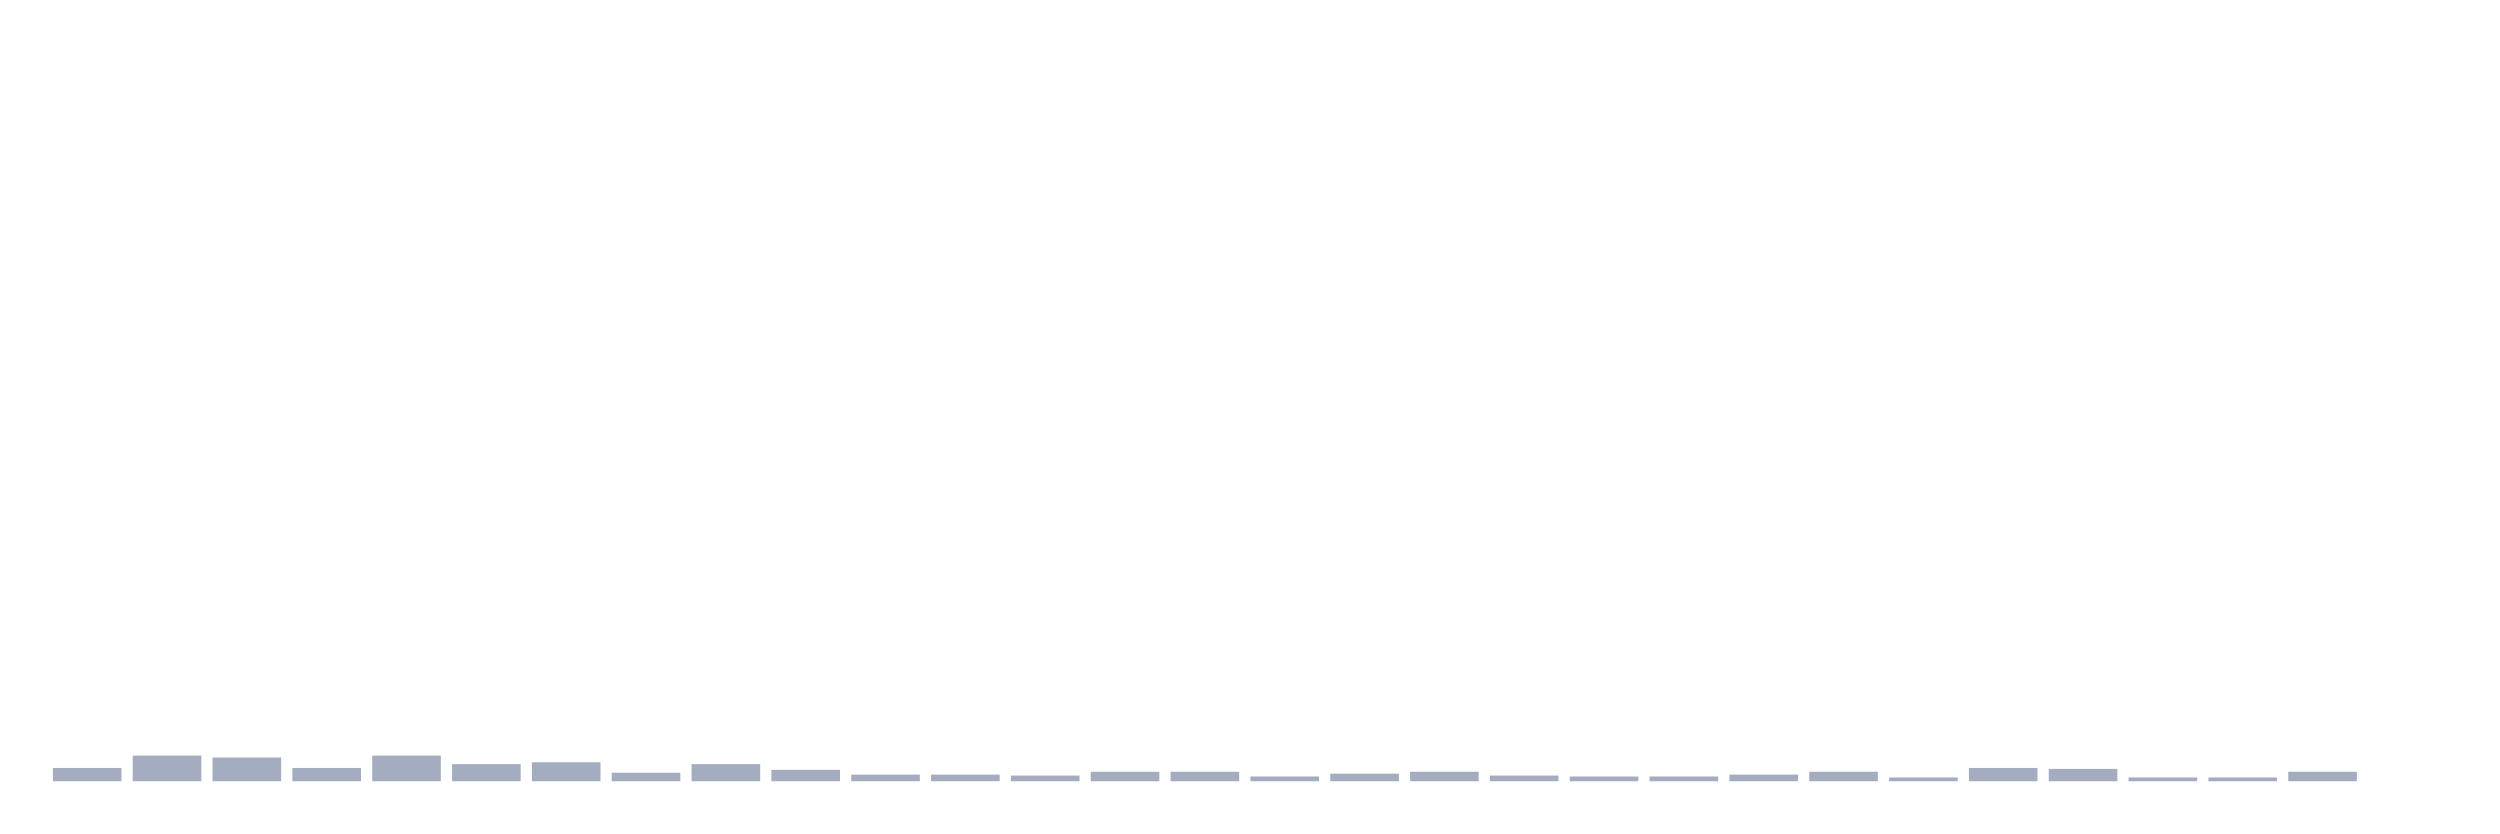
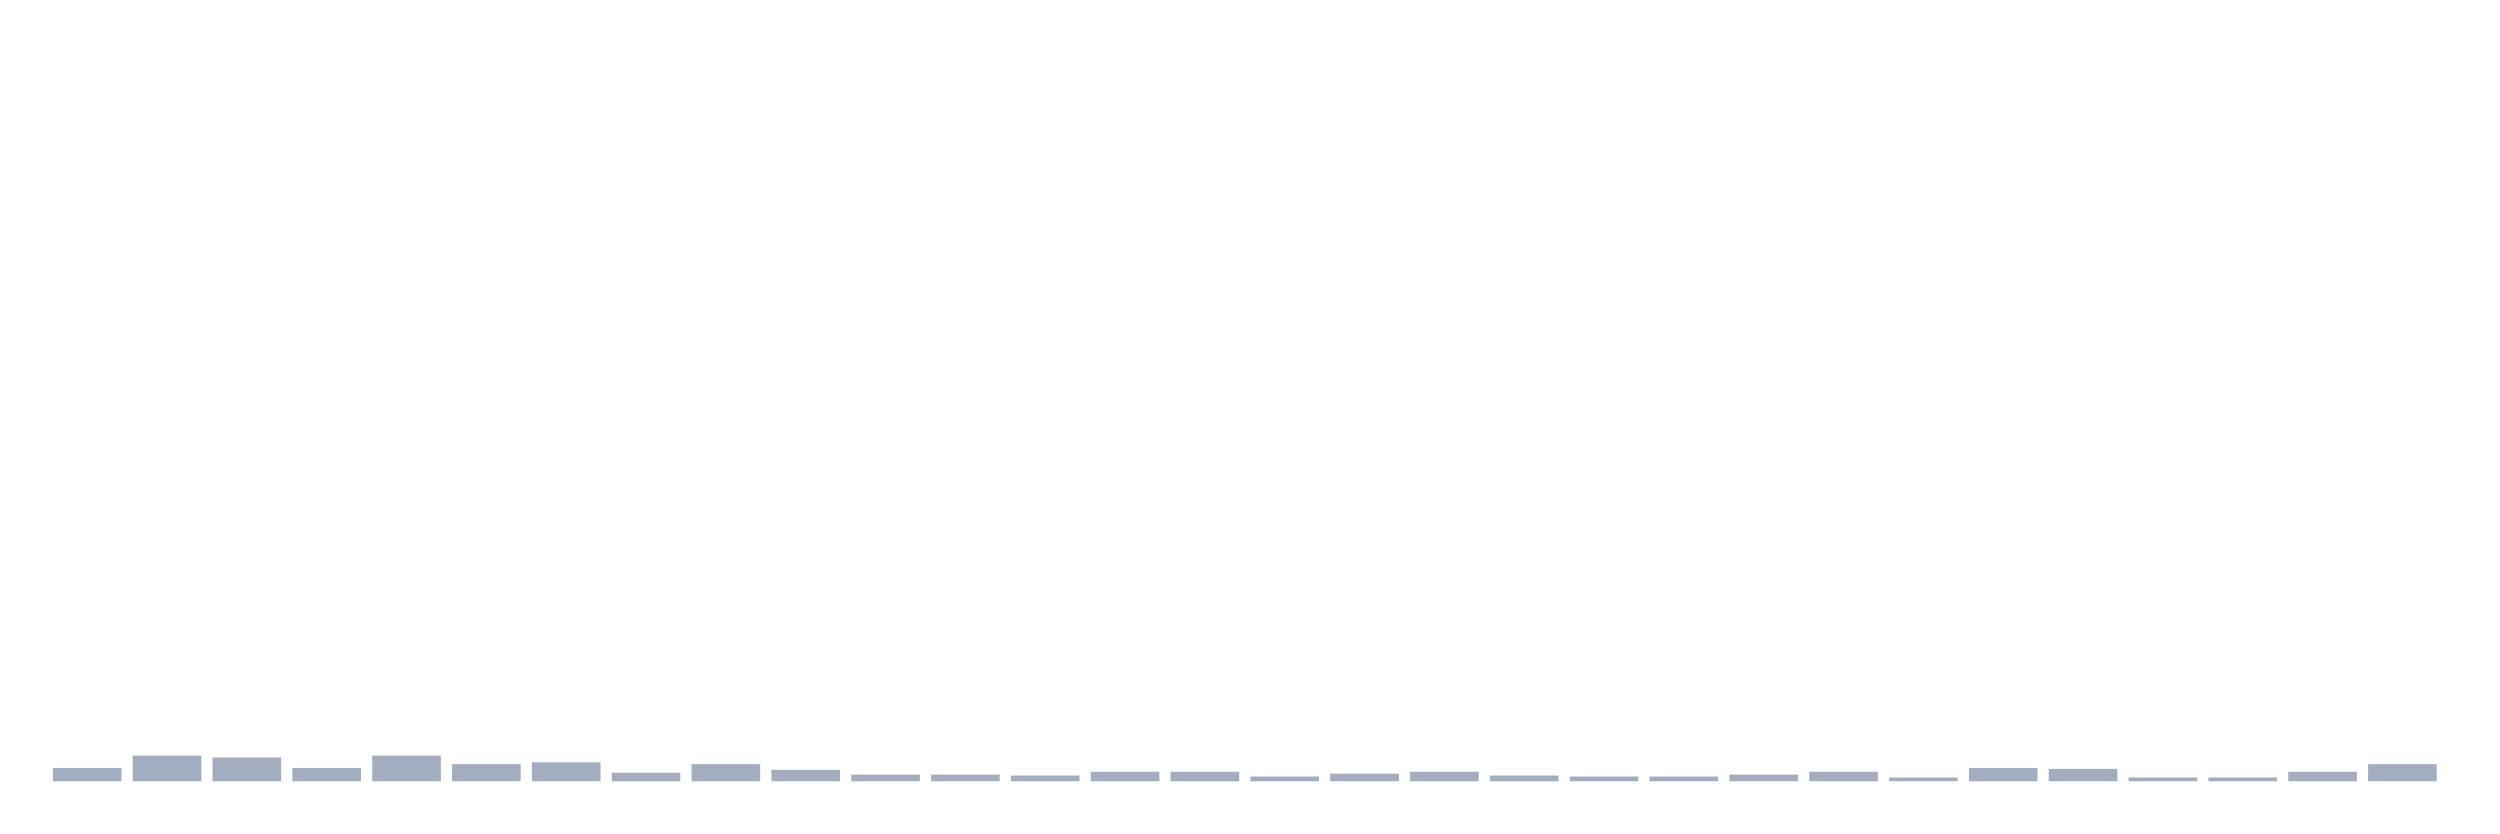
<svg xmlns="http://www.w3.org/2000/svg" viewBox="0 0 480 160">
  <g transform="translate(10,10)">
    <rect class="bar" x="0.153" width="13.175" y="137.448" height="2.552" fill="rgb(164,173,192)" />
    <rect class="bar" x="15.482" width="13.175" y="135.078" height="4.922" fill="rgb(164,173,192)" />
    <rect class="bar" x="30.81" width="13.175" y="135.443" height="4.557" fill="rgb(164,173,192)" />
    <rect class="bar" x="46.138" width="13.175" y="137.448" height="2.552" fill="rgb(164,173,192)" />
    <rect class="bar" x="61.466" width="13.175" y="135.078" height="4.922" fill="rgb(164,173,192)" />
    <rect class="bar" x="76.794" width="13.175" y="136.719" height="3.281" fill="rgb(164,173,192)" />
    <rect class="bar" x="92.123" width="13.175" y="136.354" height="3.646" fill="rgb(164,173,192)" />
    <rect class="bar" x="107.451" width="13.175" y="138.359" height="1.641" fill="rgb(164,173,192)" />
    <rect class="bar" x="122.779" width="13.175" y="136.719" height="3.281" fill="rgb(164,173,192)" />
    <rect class="bar" x="138.107" width="13.175" y="137.812" height="2.188" fill="rgb(164,173,192)" />
    <rect class="bar" x="153.436" width="13.175" y="138.724" height="1.276" fill="rgb(164,173,192)" />
    <rect class="bar" x="168.764" width="13.175" y="138.724" height="1.276" fill="rgb(164,173,192)" />
    <rect class="bar" x="184.092" width="13.175" y="138.906" height="1.094" fill="rgb(164,173,192)" />
    <rect class="bar" x="199.42" width="13.175" y="138.177" height="1.823" fill="rgb(164,173,192)" />
    <rect class="bar" x="214.748" width="13.175" y="138.177" height="1.823" fill="rgb(164,173,192)" />
    <rect class="bar" x="230.077" width="13.175" y="139.089" height="0.911" fill="rgb(164,173,192)" />
    <rect class="bar" x="245.405" width="13.175" y="138.542" height="1.458" fill="rgb(164,173,192)" />
    <rect class="bar" x="260.733" width="13.175" y="138.177" height="1.823" fill="rgb(164,173,192)" />
    <rect class="bar" x="276.061" width="13.175" y="138.906" height="1.094" fill="rgb(164,173,192)" />
    <rect class="bar" x="291.39" width="13.175" y="139.089" height="0.911" fill="rgb(164,173,192)" />
    <rect class="bar" x="306.718" width="13.175" y="139.089" height="0.911" fill="rgb(164,173,192)" />
    <rect class="bar" x="322.046" width="13.175" y="138.724" height="1.276" fill="rgb(164,173,192)" />
    <rect class="bar" x="337.374" width="13.175" y="138.177" height="1.823" fill="rgb(164,173,192)" />
    <rect class="bar" x="352.702" width="13.175" y="139.271" height="0.729" fill="rgb(164,173,192)" />
    <rect class="bar" x="368.031" width="13.175" y="137.448" height="2.552" fill="rgb(164,173,192)" />
    <rect class="bar" x="383.359" width="13.175" y="137.63" height="2.37" fill="rgb(164,173,192)" />
    <rect class="bar" x="398.687" width="13.175" y="139.271" height="0.729" fill="rgb(164,173,192)" />
    <rect class="bar" x="414.015" width="13.175" y="139.271" height="0.729" fill="rgb(164,173,192)" />
    <rect class="bar" x="429.344" width="13.175" y="138.177" height="1.823" fill="rgb(164,173,192)" />
-     <rect class="bar" x="444.672" width="13.175" y="140" height="0" fill="rgb(164,173,192)" />
+     <rect class="bar" x="444.672" width="13.175" y="136.719" height="3.281" fill="rgb(164,173,192)" />
  </g>
</svg>
